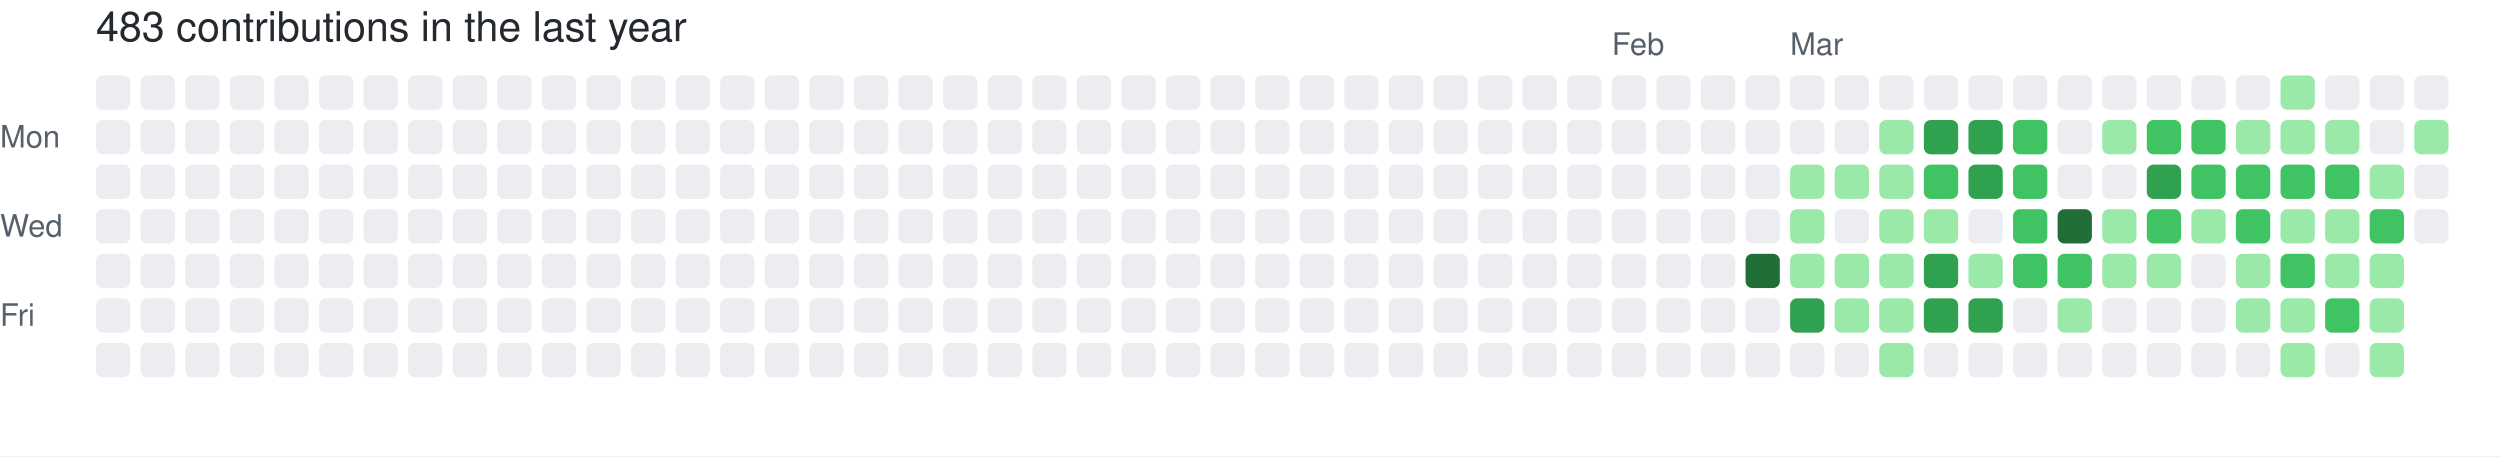
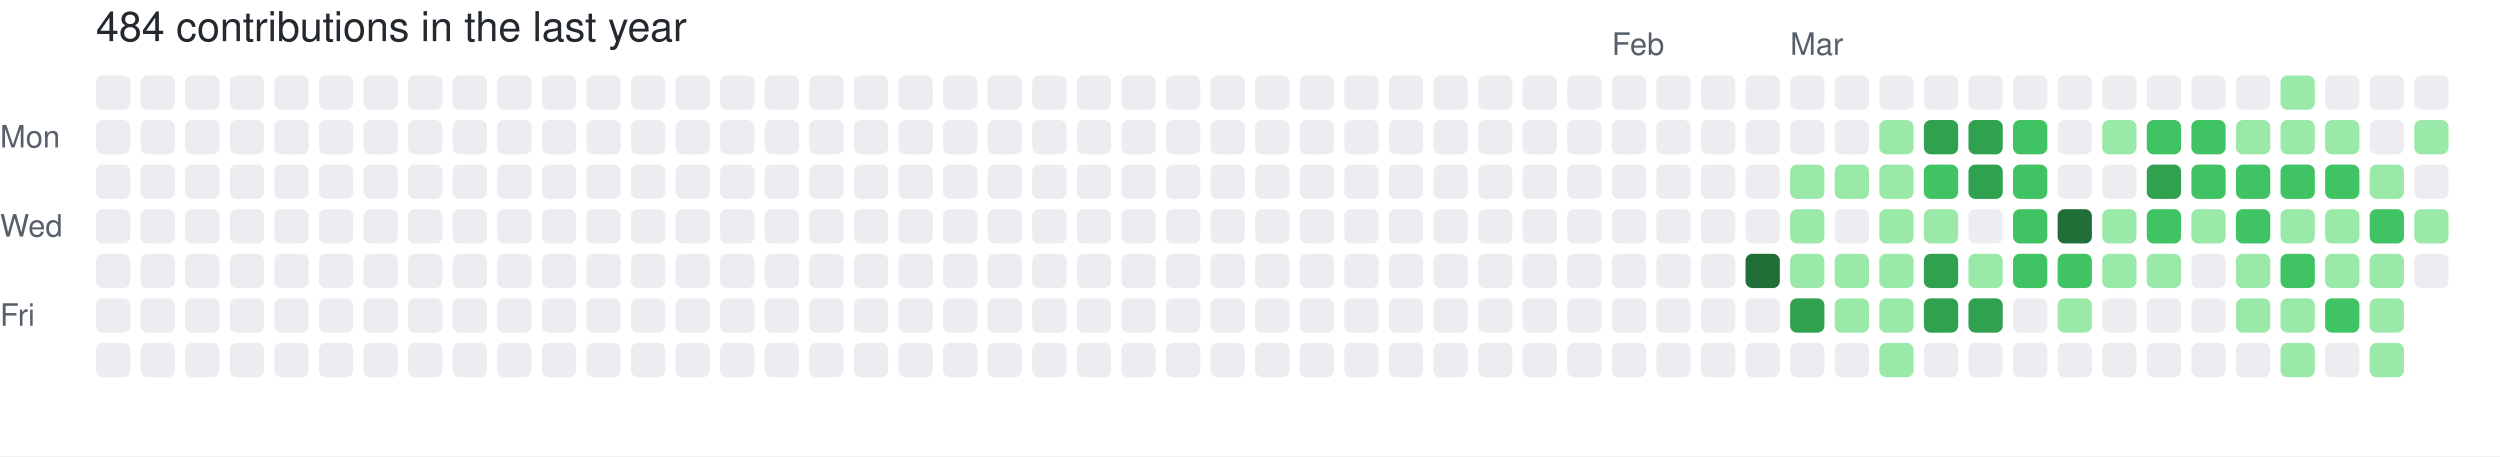
- <svg xmlns="http://www.w3.org/2000/svg" width="729" height="133" viewBox="0 0 729 133" role="img" aria-label="skiliaris made 483 contributions in the last year">
+ <svg xmlns="http://www.w3.org/2000/svg" width="729" height="133" viewBox="0 0 729 133" role="img" aria-label="skiliaris made 484 contributions in the last year">
  <rect width="100%" height="100%" fill="#ffffff" />
  <style>
    text {
      font-family: -apple-system, BlinkMacSystemFont, "Segoe UI", Helvetica, Arial, sans-serif;
      font-size: 9px;
      fill: #57606a;
    }
    .count {
      font-size: 12px;
      fill: #24292f;
    }
  </style>
-   <text x="28" y="12" class="count">483 contributions in the last year</text>
+   <text x="28" y="12" class="count">484 contributions in the last year</text>
  <text x="470" y="16">Feb</text>
  <text x="522" y="16">Mar</text>
  <text x="0" y="43">Mon</text>
  <text x="0" y="69">Wed</text>
  <text x="0" y="95">Fri</text>
  <rect x="28" y="22" width="10" height="10" rx="2" ry="2" fill="#ebedf0">
        </rect>
  <rect x="28" y="35" width="10" height="10" rx="2" ry="2" fill="#ebedf0">
        </rect>
  <rect x="28" y="48" width="10" height="10" rx="2" ry="2" fill="#ebedf0">
        </rect>
  <rect x="28" y="61" width="10" height="10" rx="2" ry="2" fill="#ebedf0">
        </rect>
  <rect x="28" y="74" width="10" height="10" rx="2" ry="2" fill="#ebedf0">
        </rect>
  <rect x="28" y="87" width="10" height="10" rx="2" ry="2" fill="#ebedf0">
        </rect>
  <rect x="28" y="100" width="10" height="10" rx="2" ry="2" fill="#ebedf0">
        </rect>
  <rect x="41" y="22" width="10" height="10" rx="2" ry="2" fill="#ebedf0">
        </rect>
  <rect x="41" y="35" width="10" height="10" rx="2" ry="2" fill="#ebedf0">
        </rect>
  <rect x="41" y="48" width="10" height="10" rx="2" ry="2" fill="#ebedf0">
        </rect>
  <rect x="41" y="61" width="10" height="10" rx="2" ry="2" fill="#ebedf0">
        </rect>
  <rect x="41" y="74" width="10" height="10" rx="2" ry="2" fill="#ebedf0">
        </rect>
  <rect x="41" y="87" width="10" height="10" rx="2" ry="2" fill="#ebedf0">
        </rect>
  <rect x="41" y="100" width="10" height="10" rx="2" ry="2" fill="#ebedf0">
        </rect>
  <rect x="54" y="22" width="10" height="10" rx="2" ry="2" fill="#ebedf0">
        </rect>
  <rect x="54" y="35" width="10" height="10" rx="2" ry="2" fill="#ebedf0">
        </rect>
  <rect x="54" y="48" width="10" height="10" rx="2" ry="2" fill="#ebedf0">
        </rect>
  <rect x="54" y="61" width="10" height="10" rx="2" ry="2" fill="#ebedf0">
        </rect>
  <rect x="54" y="74" width="10" height="10" rx="2" ry="2" fill="#ebedf0">
        </rect>
  <rect x="54" y="87" width="10" height="10" rx="2" ry="2" fill="#ebedf0">
        </rect>
  <rect x="54" y="100" width="10" height="10" rx="2" ry="2" fill="#ebedf0">
        </rect>
  <rect x="67" y="22" width="10" height="10" rx="2" ry="2" fill="#ebedf0">
        </rect>
  <rect x="67" y="35" width="10" height="10" rx="2" ry="2" fill="#ebedf0">
        </rect>
  <rect x="67" y="48" width="10" height="10" rx="2" ry="2" fill="#ebedf0">
        </rect>
  <rect x="67" y="61" width="10" height="10" rx="2" ry="2" fill="#ebedf0">
        </rect>
  <rect x="67" y="74" width="10" height="10" rx="2" ry="2" fill="#ebedf0">
        </rect>
  <rect x="67" y="87" width="10" height="10" rx="2" ry="2" fill="#ebedf0">
        </rect>
  <rect x="67" y="100" width="10" height="10" rx="2" ry="2" fill="#ebedf0">
        </rect>
  <rect x="80" y="22" width="10" height="10" rx="2" ry="2" fill="#ebedf0">
        </rect>
  <rect x="80" y="35" width="10" height="10" rx="2" ry="2" fill="#ebedf0">
        </rect>
  <rect x="80" y="48" width="10" height="10" rx="2" ry="2" fill="#ebedf0">
        </rect>
  <rect x="80" y="61" width="10" height="10" rx="2" ry="2" fill="#ebedf0">
        </rect>
  <rect x="80" y="74" width="10" height="10" rx="2" ry="2" fill="#ebedf0">
        </rect>
  <rect x="80" y="87" width="10" height="10" rx="2" ry="2" fill="#ebedf0">
        </rect>
  <rect x="80" y="100" width="10" height="10" rx="2" ry="2" fill="#ebedf0">
        </rect>
  <rect x="93" y="22" width="10" height="10" rx="2" ry="2" fill="#ebedf0">
        </rect>
  <rect x="93" y="35" width="10" height="10" rx="2" ry="2" fill="#ebedf0">
        </rect>
  <rect x="93" y="48" width="10" height="10" rx="2" ry="2" fill="#ebedf0">
        </rect>
  <rect x="93" y="61" width="10" height="10" rx="2" ry="2" fill="#ebedf0">
        </rect>
  <rect x="93" y="74" width="10" height="10" rx="2" ry="2" fill="#ebedf0">
        </rect>
  <rect x="93" y="87" width="10" height="10" rx="2" ry="2" fill="#ebedf0">
        </rect>
  <rect x="93" y="100" width="10" height="10" rx="2" ry="2" fill="#ebedf0">
        </rect>
  <rect x="106" y="22" width="10" height="10" rx="2" ry="2" fill="#ebedf0">
        </rect>
  <rect x="106" y="35" width="10" height="10" rx="2" ry="2" fill="#ebedf0">
        </rect>
  <rect x="106" y="48" width="10" height="10" rx="2" ry="2" fill="#ebedf0">
        </rect>
  <rect x="106" y="61" width="10" height="10" rx="2" ry="2" fill="#ebedf0">
        </rect>
  <rect x="106" y="74" width="10" height="10" rx="2" ry="2" fill="#ebedf0">
        </rect>
  <rect x="106" y="87" width="10" height="10" rx="2" ry="2" fill="#ebedf0">
        </rect>
  <rect x="106" y="100" width="10" height="10" rx="2" ry="2" fill="#ebedf0">
        </rect>
  <rect x="119" y="22" width="10" height="10" rx="2" ry="2" fill="#ebedf0">
        </rect>
  <rect x="119" y="35" width="10" height="10" rx="2" ry="2" fill="#ebedf0">
        </rect>
  <rect x="119" y="48" width="10" height="10" rx="2" ry="2" fill="#ebedf0">
        </rect>
  <rect x="119" y="61" width="10" height="10" rx="2" ry="2" fill="#ebedf0">
        </rect>
  <rect x="119" y="74" width="10" height="10" rx="2" ry="2" fill="#ebedf0">
        </rect>
  <rect x="119" y="87" width="10" height="10" rx="2" ry="2" fill="#ebedf0">
        </rect>
  <rect x="119" y="100" width="10" height="10" rx="2" ry="2" fill="#ebedf0">
        </rect>
  <rect x="132" y="22" width="10" height="10" rx="2" ry="2" fill="#ebedf0">
        </rect>
  <rect x="132" y="35" width="10" height="10" rx="2" ry="2" fill="#ebedf0">
        </rect>
  <rect x="132" y="48" width="10" height="10" rx="2" ry="2" fill="#ebedf0">
        </rect>
  <rect x="132" y="61" width="10" height="10" rx="2" ry="2" fill="#ebedf0">
        </rect>
  <rect x="132" y="74" width="10" height="10" rx="2" ry="2" fill="#ebedf0">
        </rect>
  <rect x="132" y="87" width="10" height="10" rx="2" ry="2" fill="#ebedf0">
        </rect>
  <rect x="132" y="100" width="10" height="10" rx="2" ry="2" fill="#ebedf0">
        </rect>
  <rect x="145" y="22" width="10" height="10" rx="2" ry="2" fill="#ebedf0">
        </rect>
  <rect x="145" y="35" width="10" height="10" rx="2" ry="2" fill="#ebedf0">
        </rect>
  <rect x="145" y="48" width="10" height="10" rx="2" ry="2" fill="#ebedf0">
        </rect>
  <rect x="145" y="61" width="10" height="10" rx="2" ry="2" fill="#ebedf0">
        </rect>
  <rect x="145" y="74" width="10" height="10" rx="2" ry="2" fill="#ebedf0">
        </rect>
  <rect x="145" y="87" width="10" height="10" rx="2" ry="2" fill="#ebedf0">
        </rect>
  <rect x="145" y="100" width="10" height="10" rx="2" ry="2" fill="#ebedf0">
        </rect>
  <rect x="158" y="22" width="10" height="10" rx="2" ry="2" fill="#ebedf0">
        </rect>
  <rect x="158" y="35" width="10" height="10" rx="2" ry="2" fill="#ebedf0">
        </rect>
  <rect x="158" y="48" width="10" height="10" rx="2" ry="2" fill="#ebedf0">
        </rect>
  <rect x="158" y="61" width="10" height="10" rx="2" ry="2" fill="#ebedf0">
        </rect>
  <rect x="158" y="74" width="10" height="10" rx="2" ry="2" fill="#ebedf0">
        </rect>
  <rect x="158" y="87" width="10" height="10" rx="2" ry="2" fill="#ebedf0">
        </rect>
  <rect x="158" y="100" width="10" height="10" rx="2" ry="2" fill="#ebedf0">
        </rect>
  <rect x="171" y="22" width="10" height="10" rx="2" ry="2" fill="#ebedf0">
        </rect>
  <rect x="171" y="35" width="10" height="10" rx="2" ry="2" fill="#ebedf0">
        </rect>
  <rect x="171" y="48" width="10" height="10" rx="2" ry="2" fill="#ebedf0">
        </rect>
  <rect x="171" y="61" width="10" height="10" rx="2" ry="2" fill="#ebedf0">
        </rect>
  <rect x="171" y="74" width="10" height="10" rx="2" ry="2" fill="#ebedf0">
        </rect>
  <rect x="171" y="87" width="10" height="10" rx="2" ry="2" fill="#ebedf0">
        </rect>
  <rect x="171" y="100" width="10" height="10" rx="2" ry="2" fill="#ebedf0">
        </rect>
  <rect x="184" y="22" width="10" height="10" rx="2" ry="2" fill="#ebedf0">
        </rect>
  <rect x="184" y="35" width="10" height="10" rx="2" ry="2" fill="#ebedf0">
        </rect>
  <rect x="184" y="48" width="10" height="10" rx="2" ry="2" fill="#ebedf0">
        </rect>
  <rect x="184" y="61" width="10" height="10" rx="2" ry="2" fill="#ebedf0">
        </rect>
  <rect x="184" y="74" width="10" height="10" rx="2" ry="2" fill="#ebedf0">
        </rect>
  <rect x="184" y="87" width="10" height="10" rx="2" ry="2" fill="#ebedf0">
        </rect>
  <rect x="184" y="100" width="10" height="10" rx="2" ry="2" fill="#ebedf0">
        </rect>
  <rect x="197" y="22" width="10" height="10" rx="2" ry="2" fill="#ebedf0">
        </rect>
  <rect x="197" y="35" width="10" height="10" rx="2" ry="2" fill="#ebedf0">
        </rect>
  <rect x="197" y="48" width="10" height="10" rx="2" ry="2" fill="#ebedf0">
        </rect>
  <rect x="197" y="61" width="10" height="10" rx="2" ry="2" fill="#ebedf0">
        </rect>
  <rect x="197" y="74" width="10" height="10" rx="2" ry="2" fill="#ebedf0">
        </rect>
  <rect x="197" y="87" width="10" height="10" rx="2" ry="2" fill="#ebedf0">
        </rect>
  <rect x="197" y="100" width="10" height="10" rx="2" ry="2" fill="#ebedf0">
        </rect>
  <rect x="210" y="22" width="10" height="10" rx="2" ry="2" fill="#ebedf0">
        </rect>
  <rect x="210" y="35" width="10" height="10" rx="2" ry="2" fill="#ebedf0">
        </rect>
  <rect x="210" y="48" width="10" height="10" rx="2" ry="2" fill="#ebedf0">
        </rect>
  <rect x="210" y="61" width="10" height="10" rx="2" ry="2" fill="#ebedf0">
        </rect>
  <rect x="210" y="74" width="10" height="10" rx="2" ry="2" fill="#ebedf0">
        </rect>
  <rect x="210" y="87" width="10" height="10" rx="2" ry="2" fill="#ebedf0">
        </rect>
  <rect x="210" y="100" width="10" height="10" rx="2" ry="2" fill="#ebedf0">
        </rect>
  <rect x="223" y="22" width="10" height="10" rx="2" ry="2" fill="#ebedf0">
        </rect>
  <rect x="223" y="35" width="10" height="10" rx="2" ry="2" fill="#ebedf0">
        </rect>
  <rect x="223" y="48" width="10" height="10" rx="2" ry="2" fill="#ebedf0">
        </rect>
  <rect x="223" y="61" width="10" height="10" rx="2" ry="2" fill="#ebedf0">
        </rect>
  <rect x="223" y="74" width="10" height="10" rx="2" ry="2" fill="#ebedf0">
        </rect>
  <rect x="223" y="87" width="10" height="10" rx="2" ry="2" fill="#ebedf0">
        </rect>
  <rect x="223" y="100" width="10" height="10" rx="2" ry="2" fill="#ebedf0">
        </rect>
  <rect x="236" y="22" width="10" height="10" rx="2" ry="2" fill="#ebedf0">
        </rect>
  <rect x="236" y="35" width="10" height="10" rx="2" ry="2" fill="#ebedf0">
        </rect>
  <rect x="236" y="48" width="10" height="10" rx="2" ry="2" fill="#ebedf0">
        </rect>
  <rect x="236" y="61" width="10" height="10" rx="2" ry="2" fill="#ebedf0">
        </rect>
  <rect x="236" y="74" width="10" height="10" rx="2" ry="2" fill="#ebedf0">
        </rect>
  <rect x="236" y="87" width="10" height="10" rx="2" ry="2" fill="#ebedf0">
        </rect>
  <rect x="236" y="100" width="10" height="10" rx="2" ry="2" fill="#ebedf0">
        </rect>
  <rect x="249" y="22" width="10" height="10" rx="2" ry="2" fill="#ebedf0">
        </rect>
  <rect x="249" y="35" width="10" height="10" rx="2" ry="2" fill="#ebedf0">
        </rect>
  <rect x="249" y="48" width="10" height="10" rx="2" ry="2" fill="#ebedf0">
        </rect>
  <rect x="249" y="61" width="10" height="10" rx="2" ry="2" fill="#ebedf0">
        </rect>
  <rect x="249" y="74" width="10" height="10" rx="2" ry="2" fill="#ebedf0">
        </rect>
  <rect x="249" y="87" width="10" height="10" rx="2" ry="2" fill="#ebedf0">
        </rect>
  <rect x="249" y="100" width="10" height="10" rx="2" ry="2" fill="#ebedf0">
        </rect>
  <rect x="262" y="22" width="10" height="10" rx="2" ry="2" fill="#ebedf0">
        </rect>
  <rect x="262" y="35" width="10" height="10" rx="2" ry="2" fill="#ebedf0">
        </rect>
  <rect x="262" y="48" width="10" height="10" rx="2" ry="2" fill="#ebedf0">
        </rect>
  <rect x="262" y="61" width="10" height="10" rx="2" ry="2" fill="#ebedf0">
        </rect>
  <rect x="262" y="74" width="10" height="10" rx="2" ry="2" fill="#ebedf0">
        </rect>
  <rect x="262" y="87" width="10" height="10" rx="2" ry="2" fill="#ebedf0">
        </rect>
  <rect x="262" y="100" width="10" height="10" rx="2" ry="2" fill="#ebedf0">
        </rect>
  <rect x="275" y="22" width="10" height="10" rx="2" ry="2" fill="#ebedf0">
        </rect>
  <rect x="275" y="35" width="10" height="10" rx="2" ry="2" fill="#ebedf0">
        </rect>
  <rect x="275" y="48" width="10" height="10" rx="2" ry="2" fill="#ebedf0">
        </rect>
  <rect x="275" y="61" width="10" height="10" rx="2" ry="2" fill="#ebedf0">
        </rect>
  <rect x="275" y="74" width="10" height="10" rx="2" ry="2" fill="#ebedf0">
        </rect>
  <rect x="275" y="87" width="10" height="10" rx="2" ry="2" fill="#ebedf0">
        </rect>
  <rect x="275" y="100" width="10" height="10" rx="2" ry="2" fill="#ebedf0">
        </rect>
  <rect x="288" y="22" width="10" height="10" rx="2" ry="2" fill="#ebedf0">
        </rect>
  <rect x="288" y="35" width="10" height="10" rx="2" ry="2" fill="#ebedf0">
        </rect>
  <rect x="288" y="48" width="10" height="10" rx="2" ry="2" fill="#ebedf0">
        </rect>
  <rect x="288" y="61" width="10" height="10" rx="2" ry="2" fill="#ebedf0">
        </rect>
  <rect x="288" y="74" width="10" height="10" rx="2" ry="2" fill="#ebedf0">
        </rect>
  <rect x="288" y="87" width="10" height="10" rx="2" ry="2" fill="#ebedf0">
        </rect>
  <rect x="288" y="100" width="10" height="10" rx="2" ry="2" fill="#ebedf0">
        </rect>
  <rect x="301" y="22" width="10" height="10" rx="2" ry="2" fill="#ebedf0">
        </rect>
  <rect x="301" y="35" width="10" height="10" rx="2" ry="2" fill="#ebedf0">
        </rect>
  <rect x="301" y="48" width="10" height="10" rx="2" ry="2" fill="#ebedf0">
        </rect>
  <rect x="301" y="61" width="10" height="10" rx="2" ry="2" fill="#ebedf0">
        </rect>
  <rect x="301" y="74" width="10" height="10" rx="2" ry="2" fill="#ebedf0">
        </rect>
  <rect x="301" y="87" width="10" height="10" rx="2" ry="2" fill="#ebedf0">
        </rect>
  <rect x="301" y="100" width="10" height="10" rx="2" ry="2" fill="#ebedf0">
        </rect>
  <rect x="314" y="22" width="10" height="10" rx="2" ry="2" fill="#ebedf0">
        </rect>
  <rect x="314" y="35" width="10" height="10" rx="2" ry="2" fill="#ebedf0">
        </rect>
  <rect x="314" y="48" width="10" height="10" rx="2" ry="2" fill="#ebedf0">
        </rect>
  <rect x="314" y="61" width="10" height="10" rx="2" ry="2" fill="#ebedf0">
        </rect>
  <rect x="314" y="74" width="10" height="10" rx="2" ry="2" fill="#ebedf0">
        </rect>
  <rect x="314" y="87" width="10" height="10" rx="2" ry="2" fill="#ebedf0">
        </rect>
  <rect x="314" y="100" width="10" height="10" rx="2" ry="2" fill="#ebedf0">
        </rect>
  <rect x="327" y="22" width="10" height="10" rx="2" ry="2" fill="#ebedf0">
        </rect>
  <rect x="327" y="35" width="10" height="10" rx="2" ry="2" fill="#ebedf0">
        </rect>
  <rect x="327" y="48" width="10" height="10" rx="2" ry="2" fill="#ebedf0">
        </rect>
  <rect x="327" y="61" width="10" height="10" rx="2" ry="2" fill="#ebedf0">
        </rect>
  <rect x="327" y="74" width="10" height="10" rx="2" ry="2" fill="#ebedf0">
        </rect>
  <rect x="327" y="87" width="10" height="10" rx="2" ry="2" fill="#ebedf0">
        </rect>
  <rect x="327" y="100" width="10" height="10" rx="2" ry="2" fill="#ebedf0">
        </rect>
  <rect x="340" y="22" width="10" height="10" rx="2" ry="2" fill="#ebedf0">
        </rect>
  <rect x="340" y="35" width="10" height="10" rx="2" ry="2" fill="#ebedf0">
        </rect>
  <rect x="340" y="48" width="10" height="10" rx="2" ry="2" fill="#ebedf0">
        </rect>
  <rect x="340" y="61" width="10" height="10" rx="2" ry="2" fill="#ebedf0">
        </rect>
  <rect x="340" y="74" width="10" height="10" rx="2" ry="2" fill="#ebedf0">
        </rect>
  <rect x="340" y="87" width="10" height="10" rx="2" ry="2" fill="#ebedf0">
        </rect>
  <rect x="340" y="100" width="10" height="10" rx="2" ry="2" fill="#ebedf0">
        </rect>
  <rect x="353" y="22" width="10" height="10" rx="2" ry="2" fill="#ebedf0">
        </rect>
  <rect x="353" y="35" width="10" height="10" rx="2" ry="2" fill="#ebedf0">
        </rect>
  <rect x="353" y="48" width="10" height="10" rx="2" ry="2" fill="#ebedf0">
        </rect>
  <rect x="353" y="61" width="10" height="10" rx="2" ry="2" fill="#ebedf0">
        </rect>
  <rect x="353" y="74" width="10" height="10" rx="2" ry="2" fill="#ebedf0">
        </rect>
  <rect x="353" y="87" width="10" height="10" rx="2" ry="2" fill="#ebedf0">
        </rect>
  <rect x="353" y="100" width="10" height="10" rx="2" ry="2" fill="#ebedf0">
        </rect>
  <rect x="366" y="22" width="10" height="10" rx="2" ry="2" fill="#ebedf0">
        </rect>
  <rect x="366" y="35" width="10" height="10" rx="2" ry="2" fill="#ebedf0">
        </rect>
  <rect x="366" y="48" width="10" height="10" rx="2" ry="2" fill="#ebedf0">
        </rect>
  <rect x="366" y="61" width="10" height="10" rx="2" ry="2" fill="#ebedf0">
        </rect>
  <rect x="366" y="74" width="10" height="10" rx="2" ry="2" fill="#ebedf0">
        </rect>
  <rect x="366" y="87" width="10" height="10" rx="2" ry="2" fill="#ebedf0">
        </rect>
  <rect x="366" y="100" width="10" height="10" rx="2" ry="2" fill="#ebedf0">
        </rect>
  <rect x="379" y="22" width="10" height="10" rx="2" ry="2" fill="#ebedf0">
        </rect>
  <rect x="379" y="35" width="10" height="10" rx="2" ry="2" fill="#ebedf0">
        </rect>
  <rect x="379" y="48" width="10" height="10" rx="2" ry="2" fill="#ebedf0">
        </rect>
  <rect x="379" y="61" width="10" height="10" rx="2" ry="2" fill="#ebedf0">
        </rect>
  <rect x="379" y="74" width="10" height="10" rx="2" ry="2" fill="#ebedf0">
        </rect>
  <rect x="379" y="87" width="10" height="10" rx="2" ry="2" fill="#ebedf0">
        </rect>
  <rect x="379" y="100" width="10" height="10" rx="2" ry="2" fill="#ebedf0">
        </rect>
  <rect x="392" y="22" width="10" height="10" rx="2" ry="2" fill="#ebedf0">
        </rect>
  <rect x="392" y="35" width="10" height="10" rx="2" ry="2" fill="#ebedf0">
        </rect>
  <rect x="392" y="48" width="10" height="10" rx="2" ry="2" fill="#ebedf0">
        </rect>
  <rect x="392" y="61" width="10" height="10" rx="2" ry="2" fill="#ebedf0">
        </rect>
  <rect x="392" y="74" width="10" height="10" rx="2" ry="2" fill="#ebedf0">
        </rect>
  <rect x="392" y="87" width="10" height="10" rx="2" ry="2" fill="#ebedf0">
        </rect>
  <rect x="392" y="100" width="10" height="10" rx="2" ry="2" fill="#ebedf0">
        </rect>
  <rect x="405" y="22" width="10" height="10" rx="2" ry="2" fill="#ebedf0">
        </rect>
  <rect x="405" y="35" width="10" height="10" rx="2" ry="2" fill="#ebedf0">
        </rect>
  <rect x="405" y="48" width="10" height="10" rx="2" ry="2" fill="#ebedf0">
        </rect>
  <rect x="405" y="61" width="10" height="10" rx="2" ry="2" fill="#ebedf0">
        </rect>
  <rect x="405" y="74" width="10" height="10" rx="2" ry="2" fill="#ebedf0">
        </rect>
  <rect x="405" y="87" width="10" height="10" rx="2" ry="2" fill="#ebedf0">
        </rect>
  <rect x="405" y="100" width="10" height="10" rx="2" ry="2" fill="#ebedf0">
        </rect>
  <rect x="418" y="22" width="10" height="10" rx="2" ry="2" fill="#ebedf0">
        </rect>
  <rect x="418" y="35" width="10" height="10" rx="2" ry="2" fill="#ebedf0">
        </rect>
  <rect x="418" y="48" width="10" height="10" rx="2" ry="2" fill="#ebedf0">
        </rect>
  <rect x="418" y="61" width="10" height="10" rx="2" ry="2" fill="#ebedf0">
        </rect>
  <rect x="418" y="74" width="10" height="10" rx="2" ry="2" fill="#ebedf0">
        </rect>
  <rect x="418" y="87" width="10" height="10" rx="2" ry="2" fill="#ebedf0">
        </rect>
  <rect x="418" y="100" width="10" height="10" rx="2" ry="2" fill="#ebedf0">
        </rect>
  <rect x="431" y="22" width="10" height="10" rx="2" ry="2" fill="#ebedf0">
        </rect>
  <rect x="431" y="35" width="10" height="10" rx="2" ry="2" fill="#ebedf0">
        </rect>
  <rect x="431" y="48" width="10" height="10" rx="2" ry="2" fill="#ebedf0">
        </rect>
  <rect x="431" y="61" width="10" height="10" rx="2" ry="2" fill="#ebedf0">
        </rect>
  <rect x="431" y="74" width="10" height="10" rx="2" ry="2" fill="#ebedf0">
        </rect>
  <rect x="431" y="87" width="10" height="10" rx="2" ry="2" fill="#ebedf0">
        </rect>
  <rect x="431" y="100" width="10" height="10" rx="2" ry="2" fill="#ebedf0">
        </rect>
  <rect x="444" y="22" width="10" height="10" rx="2" ry="2" fill="#ebedf0">
        </rect>
  <rect x="444" y="35" width="10" height="10" rx="2" ry="2" fill="#ebedf0">
        </rect>
  <rect x="444" y="48" width="10" height="10" rx="2" ry="2" fill="#ebedf0">
        </rect>
  <rect x="444" y="61" width="10" height="10" rx="2" ry="2" fill="#ebedf0">
        </rect>
  <rect x="444" y="74" width="10" height="10" rx="2" ry="2" fill="#ebedf0">
        </rect>
  <rect x="444" y="87" width="10" height="10" rx="2" ry="2" fill="#ebedf0">
        </rect>
  <rect x="444" y="100" width="10" height="10" rx="2" ry="2" fill="#ebedf0">
        </rect>
  <rect x="457" y="22" width="10" height="10" rx="2" ry="2" fill="#ebedf0">
        </rect>
  <rect x="457" y="35" width="10" height="10" rx="2" ry="2" fill="#ebedf0">
        </rect>
  <rect x="457" y="48" width="10" height="10" rx="2" ry="2" fill="#ebedf0">
        </rect>
  <rect x="457" y="61" width="10" height="10" rx="2" ry="2" fill="#ebedf0">
        </rect>
  <rect x="457" y="74" width="10" height="10" rx="2" ry="2" fill="#ebedf0">
        </rect>
  <rect x="457" y="87" width="10" height="10" rx="2" ry="2" fill="#ebedf0">
        </rect>
  <rect x="457" y="100" width="10" height="10" rx="2" ry="2" fill="#ebedf0">
        </rect>
  <rect x="470" y="22" width="10" height="10" rx="2" ry="2" fill="#ebedf0">
        </rect>
  <rect x="470" y="35" width="10" height="10" rx="2" ry="2" fill="#ebedf0">
        </rect>
  <rect x="470" y="48" width="10" height="10" rx="2" ry="2" fill="#ebedf0">
        </rect>
  <rect x="470" y="61" width="10" height="10" rx="2" ry="2" fill="#ebedf0">
        </rect>
  <rect x="470" y="74" width="10" height="10" rx="2" ry="2" fill="#ebedf0">
        </rect>
  <rect x="470" y="87" width="10" height="10" rx="2" ry="2" fill="#ebedf0">
        </rect>
  <rect x="470" y="100" width="10" height="10" rx="2" ry="2" fill="#ebedf0">
        </rect>
  <rect x="483" y="22" width="10" height="10" rx="2" ry="2" fill="#ebedf0">
        </rect>
  <rect x="483" y="35" width="10" height="10" rx="2" ry="2" fill="#ebedf0">
        </rect>
  <rect x="483" y="48" width="10" height="10" rx="2" ry="2" fill="#ebedf0">
        </rect>
  <rect x="483" y="61" width="10" height="10" rx="2" ry="2" fill="#ebedf0">
        </rect>
  <rect x="483" y="74" width="10" height="10" rx="2" ry="2" fill="#ebedf0">
        </rect>
  <rect x="483" y="87" width="10" height="10" rx="2" ry="2" fill="#ebedf0">
        </rect>
  <rect x="483" y="100" width="10" height="10" rx="2" ry="2" fill="#ebedf0">
        </rect>
  <rect x="496" y="22" width="10" height="10" rx="2" ry="2" fill="#ebedf0">
        </rect>
  <rect x="496" y="35" width="10" height="10" rx="2" ry="2" fill="#ebedf0">
        </rect>
  <rect x="496" y="48" width="10" height="10" rx="2" ry="2" fill="#ebedf0">
        </rect>
  <rect x="496" y="61" width="10" height="10" rx="2" ry="2" fill="#ebedf0">
        </rect>
  <rect x="496" y="74" width="10" height="10" rx="2" ry="2" fill="#ebedf0">
        </rect>
  <rect x="496" y="87" width="10" height="10" rx="2" ry="2" fill="#ebedf0">
        </rect>
  <rect x="496" y="100" width="10" height="10" rx="2" ry="2" fill="#ebedf0">
        </rect>
  <rect x="509" y="22" width="10" height="10" rx="2" ry="2" fill="#ebedf0">
        </rect>
  <rect x="509" y="35" width="10" height="10" rx="2" ry="2" fill="#ebedf0">
        </rect>
  <rect x="509" y="48" width="10" height="10" rx="2" ry="2" fill="#ebedf0">
        </rect>
  <rect x="509" y="61" width="10" height="10" rx="2" ry="2" fill="#ebedf0">
        </rect>
  <rect x="509" y="74" width="10" height="10" rx="2" ry="2" fill="#216e39">
        </rect>
  <rect x="509" y="87" width="10" height="10" rx="2" ry="2" fill="#ebedf0">
        </rect>
  <rect x="509" y="100" width="10" height="10" rx="2" ry="2" fill="#ebedf0">
        </rect>
  <rect x="522" y="22" width="10" height="10" rx="2" ry="2" fill="#ebedf0">
        </rect>
  <rect x="522" y="35" width="10" height="10" rx="2" ry="2" fill="#ebedf0">
        </rect>
  <rect x="522" y="48" width="10" height="10" rx="2" ry="2" fill="#9be9a8">
        </rect>
  <rect x="522" y="61" width="10" height="10" rx="2" ry="2" fill="#9be9a8">
        </rect>
  <rect x="522" y="74" width="10" height="10" rx="2" ry="2" fill="#9be9a8">
        </rect>
  <rect x="522" y="87" width="10" height="10" rx="2" ry="2" fill="#30a14e">
        </rect>
  <rect x="522" y="100" width="10" height="10" rx="2" ry="2" fill="#ebedf0">
        </rect>
  <rect x="535" y="22" width="10" height="10" rx="2" ry="2" fill="#ebedf0">
        </rect>
  <rect x="535" y="35" width="10" height="10" rx="2" ry="2" fill="#ebedf0">
        </rect>
  <rect x="535" y="48" width="10" height="10" rx="2" ry="2" fill="#9be9a8">
        </rect>
  <rect x="535" y="61" width="10" height="10" rx="2" ry="2" fill="#ebedf0">
        </rect>
  <rect x="535" y="74" width="10" height="10" rx="2" ry="2" fill="#9be9a8">
        </rect>
  <rect x="535" y="87" width="10" height="10" rx="2" ry="2" fill="#9be9a8">
        </rect>
  <rect x="535" y="100" width="10" height="10" rx="2" ry="2" fill="#ebedf0">
        </rect>
  <rect x="548" y="22" width="10" height="10" rx="2" ry="2" fill="#ebedf0">
        </rect>
  <rect x="548" y="35" width="10" height="10" rx="2" ry="2" fill="#9be9a8">
        </rect>
  <rect x="548" y="48" width="10" height="10" rx="2" ry="2" fill="#9be9a8">
        </rect>
  <rect x="548" y="61" width="10" height="10" rx="2" ry="2" fill="#9be9a8">
        </rect>
  <rect x="548" y="74" width="10" height="10" rx="2" ry="2" fill="#9be9a8">
        </rect>
  <rect x="548" y="87" width="10" height="10" rx="2" ry="2" fill="#9be9a8">
        </rect>
  <rect x="548" y="100" width="10" height="10" rx="2" ry="2" fill="#9be9a8">
        </rect>
  <rect x="561" y="22" width="10" height="10" rx="2" ry="2" fill="#ebedf0">
        </rect>
  <rect x="561" y="35" width="10" height="10" rx="2" ry="2" fill="#30a14e">
        </rect>
  <rect x="561" y="48" width="10" height="10" rx="2" ry="2" fill="#40c463">
        </rect>
  <rect x="561" y="61" width="10" height="10" rx="2" ry="2" fill="#9be9a8">
        </rect>
  <rect x="561" y="74" width="10" height="10" rx="2" ry="2" fill="#30a14e">
        </rect>
  <rect x="561" y="87" width="10" height="10" rx="2" ry="2" fill="#30a14e">
        </rect>
  <rect x="561" y="100" width="10" height="10" rx="2" ry="2" fill="#ebedf0">
        </rect>
  <rect x="574" y="22" width="10" height="10" rx="2" ry="2" fill="#ebedf0">
        </rect>
  <rect x="574" y="35" width="10" height="10" rx="2" ry="2" fill="#30a14e">
        </rect>
  <rect x="574" y="48" width="10" height="10" rx="2" ry="2" fill="#30a14e">
        </rect>
  <rect x="574" y="61" width="10" height="10" rx="2" ry="2" fill="#ebedf0">
        </rect>
  <rect x="574" y="74" width="10" height="10" rx="2" ry="2" fill="#9be9a8">
        </rect>
  <rect x="574" y="87" width="10" height="10" rx="2" ry="2" fill="#30a14e">
        </rect>
  <rect x="574" y="100" width="10" height="10" rx="2" ry="2" fill="#ebedf0">
        </rect>
  <rect x="587" y="22" width="10" height="10" rx="2" ry="2" fill="#ebedf0">
        </rect>
  <rect x="587" y="35" width="10" height="10" rx="2" ry="2" fill="#40c463">
        </rect>
  <rect x="587" y="48" width="10" height="10" rx="2" ry="2" fill="#40c463">
        </rect>
  <rect x="587" y="61" width="10" height="10" rx="2" ry="2" fill="#40c463">
        </rect>
  <rect x="587" y="74" width="10" height="10" rx="2" ry="2" fill="#40c463">
        </rect>
  <rect x="587" y="87" width="10" height="10" rx="2" ry="2" fill="#ebedf0">
        </rect>
  <rect x="587" y="100" width="10" height="10" rx="2" ry="2" fill="#ebedf0">
        </rect>
  <rect x="600" y="22" width="10" height="10" rx="2" ry="2" fill="#ebedf0">
        </rect>
  <rect x="600" y="35" width="10" height="10" rx="2" ry="2" fill="#ebedf0">
        </rect>
  <rect x="600" y="48" width="10" height="10" rx="2" ry="2" fill="#ebedf0">
        </rect>
  <rect x="600" y="61" width="10" height="10" rx="2" ry="2" fill="#216e39">
        </rect>
  <rect x="600" y="74" width="10" height="10" rx="2" ry="2" fill="#40c463">
        </rect>
  <rect x="600" y="87" width="10" height="10" rx="2" ry="2" fill="#9be9a8">
        </rect>
  <rect x="600" y="100" width="10" height="10" rx="2" ry="2" fill="#ebedf0">
        </rect>
  <rect x="613" y="22" width="10" height="10" rx="2" ry="2" fill="#ebedf0">
        </rect>
  <rect x="613" y="35" width="10" height="10" rx="2" ry="2" fill="#9be9a8">
        </rect>
  <rect x="613" y="48" width="10" height="10" rx="2" ry="2" fill="#ebedf0">
        </rect>
  <rect x="613" y="61" width="10" height="10" rx="2" ry="2" fill="#9be9a8">
        </rect>
  <rect x="613" y="74" width="10" height="10" rx="2" ry="2" fill="#9be9a8">
        </rect>
  <rect x="613" y="87" width="10" height="10" rx="2" ry="2" fill="#ebedf0">
        </rect>
  <rect x="613" y="100" width="10" height="10" rx="2" ry="2" fill="#ebedf0">
        </rect>
  <rect x="626" y="22" width="10" height="10" rx="2" ry="2" fill="#ebedf0">
        </rect>
  <rect x="626" y="35" width="10" height="10" rx="2" ry="2" fill="#40c463">
        </rect>
  <rect x="626" y="48" width="10" height="10" rx="2" ry="2" fill="#30a14e">
        </rect>
  <rect x="626" y="61" width="10" height="10" rx="2" ry="2" fill="#40c463">
        </rect>
  <rect x="626" y="74" width="10" height="10" rx="2" ry="2" fill="#9be9a8">
        </rect>
  <rect x="626" y="87" width="10" height="10" rx="2" ry="2" fill="#ebedf0">
        </rect>
  <rect x="626" y="100" width="10" height="10" rx="2" ry="2" fill="#ebedf0">
        </rect>
  <rect x="639" y="22" width="10" height="10" rx="2" ry="2" fill="#ebedf0">
        </rect>
  <rect x="639" y="35" width="10" height="10" rx="2" ry="2" fill="#40c463">
        </rect>
  <rect x="639" y="48" width="10" height="10" rx="2" ry="2" fill="#40c463">
        </rect>
  <rect x="639" y="61" width="10" height="10" rx="2" ry="2" fill="#9be9a8">
        </rect>
  <rect x="639" y="74" width="10" height="10" rx="2" ry="2" fill="#ebedf0">
        </rect>
  <rect x="639" y="87" width="10" height="10" rx="2" ry="2" fill="#ebedf0">
        </rect>
  <rect x="639" y="100" width="10" height="10" rx="2" ry="2" fill="#ebedf0">
        </rect>
  <rect x="652" y="22" width="10" height="10" rx="2" ry="2" fill="#ebedf0">
        </rect>
  <rect x="652" y="35" width="10" height="10" rx="2" ry="2" fill="#9be9a8">
        </rect>
  <rect x="652" y="48" width="10" height="10" rx="2" ry="2" fill="#40c463">
        </rect>
  <rect x="652" y="61" width="10" height="10" rx="2" ry="2" fill="#40c463">
        </rect>
  <rect x="652" y="74" width="10" height="10" rx="2" ry="2" fill="#9be9a8">
        </rect>
  <rect x="652" y="87" width="10" height="10" rx="2" ry="2" fill="#9be9a8">
        </rect>
  <rect x="652" y="100" width="10" height="10" rx="2" ry="2" fill="#ebedf0">
        </rect>
  <rect x="665" y="22" width="10" height="10" rx="2" ry="2" fill="#9be9a8">
        </rect>
  <rect x="665" y="35" width="10" height="10" rx="2" ry="2" fill="#9be9a8">
        </rect>
  <rect x="665" y="48" width="10" height="10" rx="2" ry="2" fill="#40c463">
        </rect>
  <rect x="665" y="61" width="10" height="10" rx="2" ry="2" fill="#9be9a8">
        </rect>
  <rect x="665" y="74" width="10" height="10" rx="2" ry="2" fill="#40c463">
        </rect>
  <rect x="665" y="87" width="10" height="10" rx="2" ry="2" fill="#9be9a8">
        </rect>
  <rect x="665" y="100" width="10" height="10" rx="2" ry="2" fill="#9be9a8">
        </rect>
  <rect x="678" y="22" width="10" height="10" rx="2" ry="2" fill="#ebedf0">
        </rect>
  <rect x="678" y="35" width="10" height="10" rx="2" ry="2" fill="#9be9a8">
        </rect>
  <rect x="678" y="48" width="10" height="10" rx="2" ry="2" fill="#40c463">
        </rect>
  <rect x="678" y="61" width="10" height="10" rx="2" ry="2" fill="#9be9a8">
        </rect>
  <rect x="678" y="74" width="10" height="10" rx="2" ry="2" fill="#9be9a8">
        </rect>
  <rect x="678" y="87" width="10" height="10" rx="2" ry="2" fill="#40c463">
        </rect>
  <rect x="678" y="100" width="10" height="10" rx="2" ry="2" fill="#ebedf0">
        </rect>
  <rect x="691" y="22" width="10" height="10" rx="2" ry="2" fill="#ebedf0">
        </rect>
  <rect x="691" y="35" width="10" height="10" rx="2" ry="2" fill="#ebedf0">
        </rect>
  <rect x="691" y="48" width="10" height="10" rx="2" ry="2" fill="#9be9a8">
        </rect>
  <rect x="691" y="61" width="10" height="10" rx="2" ry="2" fill="#40c463">
        </rect>
  <rect x="691" y="74" width="10" height="10" rx="2" ry="2" fill="#9be9a8">
        </rect>
  <rect x="691" y="87" width="10" height="10" rx="2" ry="2" fill="#9be9a8">
        </rect>
  <rect x="691" y="100" width="10" height="10" rx="2" ry="2" fill="#9be9a8">
        </rect>
  <rect x="704" y="22" width="10" height="10" rx="2" ry="2" fill="#ebedf0">
        </rect>
  <rect x="704" y="35" width="10" height="10" rx="2" ry="2" fill="#9be9a8">
        </rect>
  <rect x="704" y="48" width="10" height="10" rx="2" ry="2" fill="#ebedf0">
        </rect>
-   <rect x="704" y="61" width="10" height="10" rx="2" ry="2" fill="#ebedf0">
+   <rect x="704" y="61" width="10" height="10" rx="2" ry="2" fill="#9be9a8">
+         </rect>
+   <rect x="704" y="74" width="10" height="10" rx="2" ry="2" fill="#ebedf0">
        </rect>
</svg>
